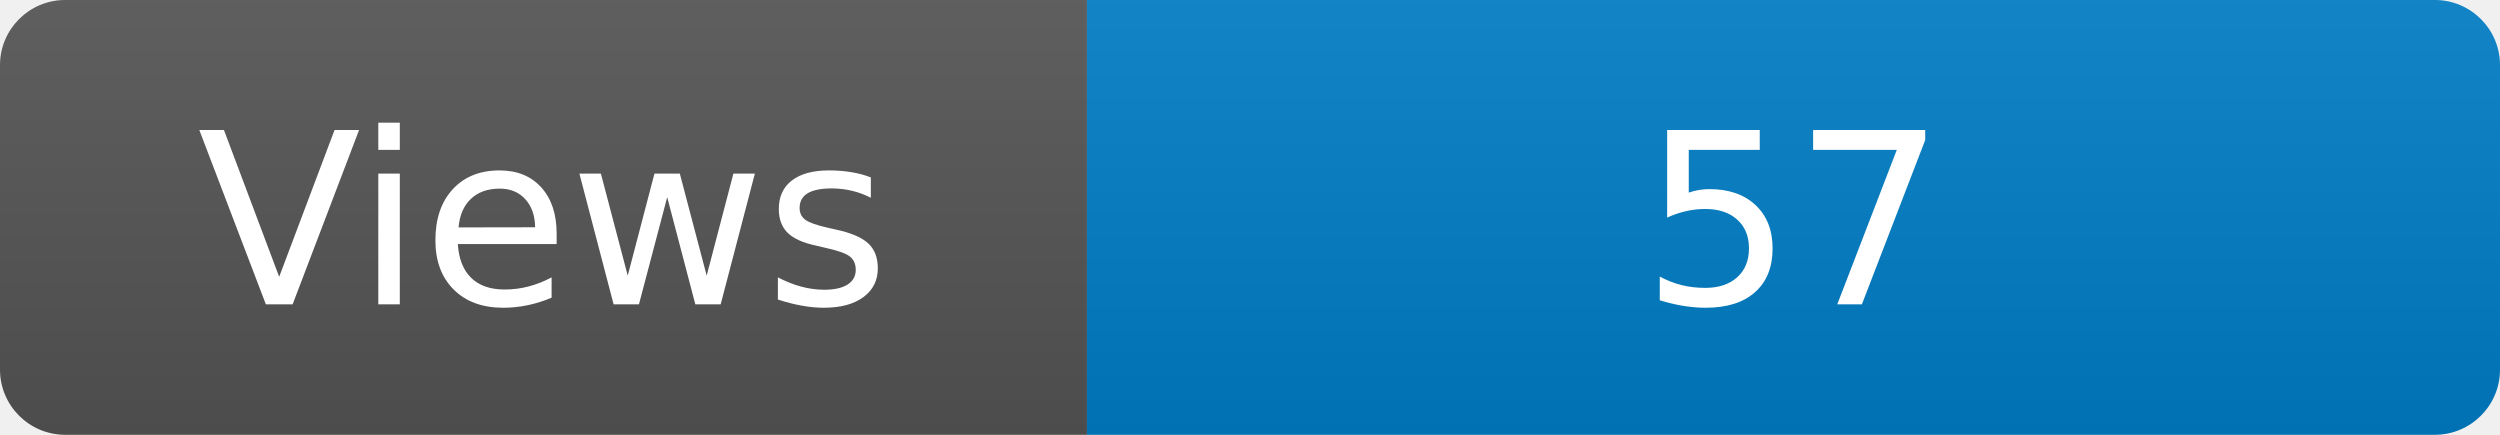
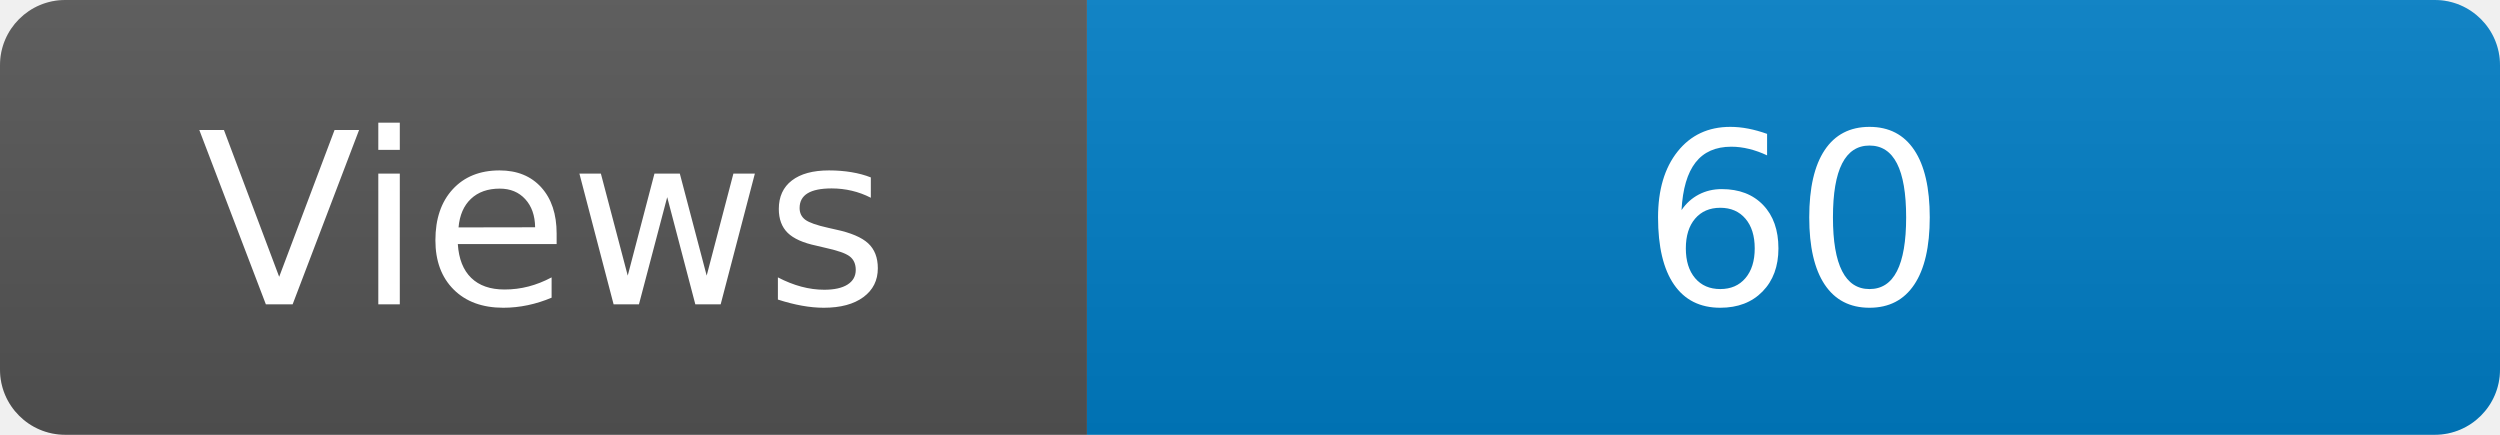
<svg xmlns="http://www.w3.org/2000/svg" width="115" height="20" role="img" aria-label="Maintained?: yes">
  <linearGradient id="s" x2="0" y2="100%">
    <stop offset="0" stop-color="#bbb" stop-opacity=".1" />
    <stop offset="1" stop-opacity=".1" />
  </linearGradient>
  <clipPath id="r">
    <rect width="115" height="20" rx="3" fill="#fff" />
  </clipPath>
  <g clip-path="url(#r)">
    <rect width="50" height="20" fill="#555" />
    <rect x="50" width="160" height="20" fill="#007ec6" />
    <rect width="115" height="20" fill="url(#s)" />
  </g>
  <g fill="#fff" text-anchor="middle" font-family="Verdana,Geneva,DejaVu Sans,sans-serif" font-size="110">
    <text x="250" y="140" transform="scale(.1)" fill="#fff">Views</text>
-     <text x="825" y="140" transform="scale(.1)" fill="#fff">57</text>
+     <text x="825" y="140" transform="scale(.1)" fill="#fff">60</text>
  </g>
</svg>
